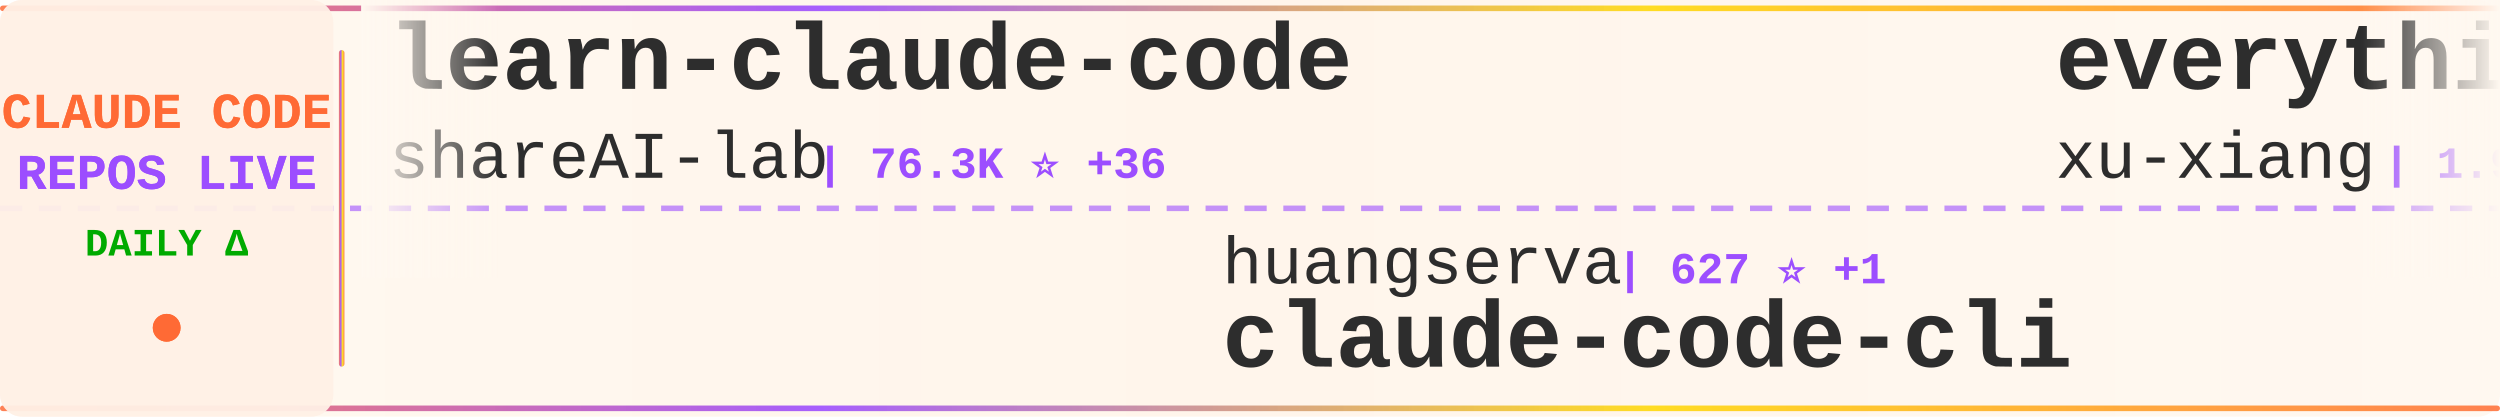
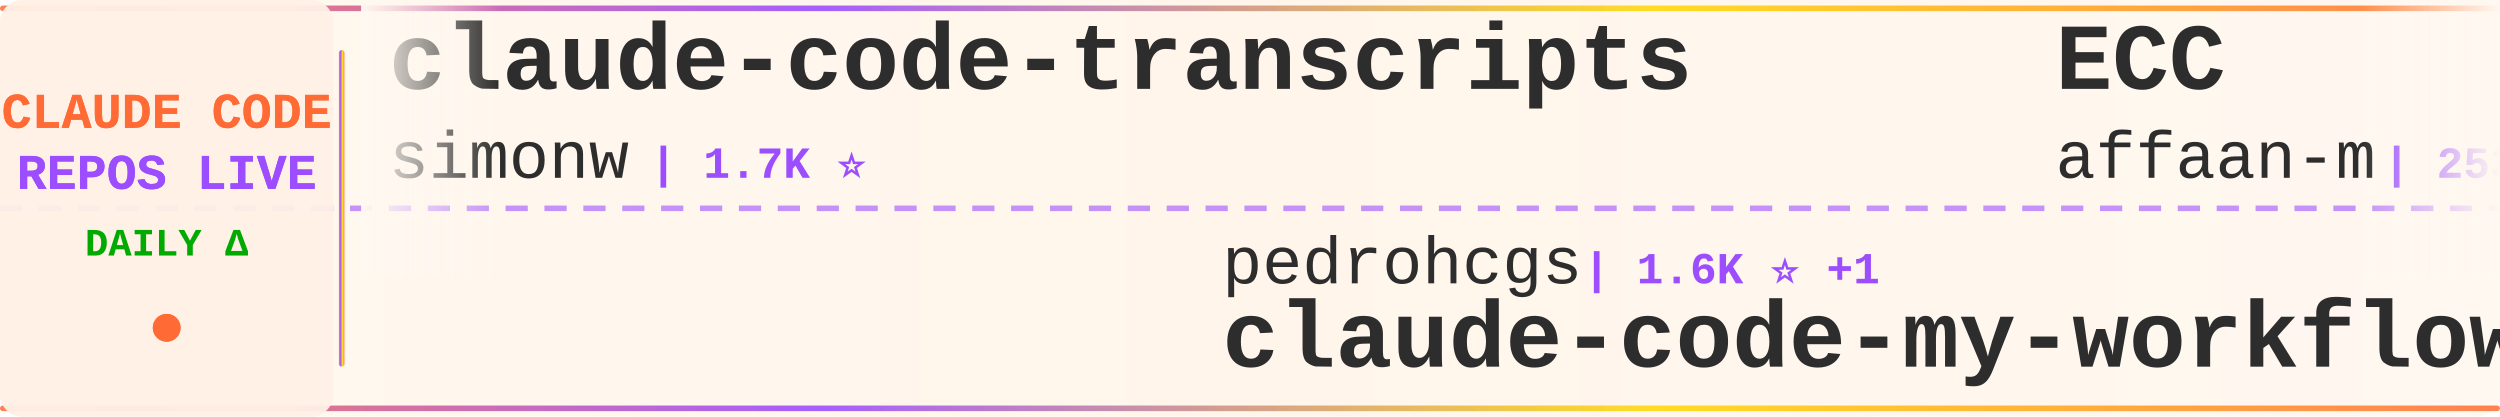
<svg xmlns="http://www.w3.org/2000/svg" width="900" height="150">
  <defs>
    <linearGradient id="tickerBg" x1="0%" y1="0%" x2="100%" y2="0%">
      <stop offset="0%" style="stop-color:#fff8f0;stop-opacity:0.98" />
      <stop offset="50%" style="stop-color:#fff5eb;stop-opacity:1" />
      <stop offset="100%" style="stop-color:#fff8f0;stop-opacity:0.98" />
    </linearGradient>
    <linearGradient id="borderGrad" x1="0%" y1="0%" x2="100%" y2="0%">
      <stop offset="0%" style="stop-color:#FF6B35;stop-opacity:0.85">
        <animate attributeName="stop-opacity" values="0.85;1;0.85" dur="2s" repeatCount="indefinite" />
      </stop>
      <stop offset="33%" style="stop-color:#9C4EFF;stop-opacity:0.9">
        <animate attributeName="stop-opacity" values="0.9;1;0.9" dur="2.2s" repeatCount="indefinite" />
      </stop>
      <stop offset="66%" style="stop-color:#FFD700;stop-opacity:0.85">
        <animate attributeName="stop-opacity" values="0.85;1;0.85" dur="1.8s" repeatCount="indefinite" />
      </stop>
      <stop offset="100%" style="stop-color:#FF6B35;stop-opacity:0.85">
        <animate attributeName="stop-opacity" values="0.85;1;0.85" dur="2s" repeatCount="indefinite" />
      </stop>
    </linearGradient>
    <filter id="textGlow">
      <feGaussianBlur stdDeviation="0.15" result="coloredBlur" />
      <feMerge>
        <feMergeNode in="coloredBlur" />
        <feMergeNode in="SourceGraphic" />
      </feMerge>
    </filter>
    <filter id="metricGlow">
      <feGaussianBlur stdDeviation="0.2" result="coloredBlur" />
      <feMerge>
        <feMergeNode in="coloredBlur" />
        <feMergeNode in="SourceGraphic" />
      </feMerge>
    </filter>
    <linearGradient id="leftFade" x1="0%" y1="0%" x2="100%" y2="0%">
      <stop offset="0%" style="stop-color:#fff8f0;stop-opacity:1" />
      <stop offset="100%" style="stop-color:#fff8f0;stop-opacity:0" />
    </linearGradient>
    <linearGradient id="rightFade" x1="0%" y1="0%" x2="100%" y2="0%">
      <stop offset="0%" style="stop-color:#fff8f0;stop-opacity:0" />
      <stop offset="100%" style="stop-color:#fff8f0;stop-opacity:1" />
    </linearGradient>
  </defs>
  <rect width="900" height="150" fill="url(#tickerBg)" rx="8" />
  <rect x="0" y="2" width="900" height="2" fill="url(#borderGrad)" rx="1" />
  <rect x="0" y="146" width="900" height="2" fill="url(#borderGrad)" rx="1" />
  <line x1="0" y1="75" x2="900" y2="75" stroke="#9C4EFF" stroke-width="2" stroke-dasharray="8 6" opacity="0.6" />
  <rect x="0" y="0" width="120" height="150" fill="#fff0e6" opacity="0.95" rx="8" />
  <text x="60" y="46" font-family="'Courier New', monospace" font-size="18" font-weight="bold" fill="#FF6B35" text-anchor="middle" filter="url(#textGlow)">
    CLAUDE CODE
  </text>
  <text x="60" y="68" font-family="'Courier New', monospace" font-size="18" font-weight="bold" fill="#9C4EFF" text-anchor="middle" filter="url(#textGlow)">
    REPOS LIVE
  </text>
  <text x="60" y="92" font-family="'Courier New', monospace" font-size="14" font-weight="bold" fill="#00aa00" text-anchor="middle">
    DAILY Δ
  </text>
  <circle cx="60" cy="118" r="5" fill="#FF6B35" filter="url(#metricGlow)">
    <animate attributeName="r" values="4;6;4" dur="1.5s" repeatCount="indefinite" />
    <animate attributeName="opacity" values="0.6;1;0.6" dur="1.5s" repeatCount="indefinite" />
  </circle>
  <rect x="122" y="18" width="2" height="114" fill="url(#borderGrad)" rx="1" />
  <clipPath id="tickerClip">
    <rect x="130" y="0" width="770" height="150" />
  </clipPath>
  <g clip-path="url(#tickerClip)">
    <g id="tickerItems">
      <animateTransform attributeName="transform" attributeType="XML" type="translate" from="0 0" to="-3000 0" dur="54s" repeatCount="indefinite" />
      <g transform="translate(0, 0)">
-         <text x="140" y="32" font-family="'Courier New', monospace" font-size="34" font-weight="bold" fill="#2d2d2d">learn-claude-code</text>
-         <text x="140" y="64" font-family="'Courier New', monospace" font-size="24" font-weight="normal" fill="#2d2d2d" opacity="1.0">shareAI-lab</text>
-         <text x="294" y="64" font-family="'Courier New', monospace" font-size="16" font-weight="bold" fill="#9C4EFF"> | 76.3K ⭐ +36</text>
+         <text x="140" y="32" font-family="'Courier New', monospace" font-size="34" font-weight="bold" fill="#2d2d2d">claude-code-transcripts</text>
+         <text x="140" y="64" font-family="'Courier New', monospace" font-size="24" font-weight="normal" fill="#2d2d2d" opacity="1.0">simonw</text>
+         <text x="234" y="64" font-family="'Courier New', monospace" font-size="16" font-weight="bold" fill="#9C4EFF"> | 1.7K ⭐</text>
      </g>
      <g transform="translate(300, 0)">
-         <text x="140" y="102" font-family="'Courier New', monospace" font-size="24" font-weight="normal" fill="#2d2d2d" opacity="1.0">huangserva</text>
-         <text x="282" y="102" font-family="'Courier New', monospace" font-size="16" font-weight="bold" fill="#9C4EFF"> | 627 ⭐ +1</text>
-         <text x="140" y="132" font-family="'Courier New', monospace" font-size="34" font-weight="bold" fill="#2d2d2d">claude-code-cli</text>
+         <text x="140" y="102" font-family="'Courier New', monospace" font-size="24" font-weight="normal" fill="#2d2d2d" opacity="1.0">pedrohcgs</text>
+         <text x="270" y="102" font-family="'Courier New', monospace" font-size="16" font-weight="bold" fill="#9C4EFF"> | 1.6K ⭐ +1</text>
+         <text x="140" y="132" font-family="'Courier New', monospace" font-size="34" font-weight="bold" fill="#2d2d2d">claude-code-my-workflow</text>
      </g>
      <g transform="translate(600, 0)">
-         <text x="140" y="32" font-family="'Courier New', monospace" font-size="34" font-weight="bold" fill="#2d2d2d">everything-claude-code-z...</text>
-         <text x="140" y="64" font-family="'Courier New', monospace" font-size="24" font-weight="normal" fill="#2d2d2d" opacity="1.0">xu-xiang</text>
-         <text x="258" y="64" font-family="'Courier New', monospace" font-size="16" font-weight="bold" fill="#9C4EFF"> | 1.9K ⭐</text>
+         <text x="140" y="32" font-family="'Courier New', monospace" font-size="34" font-weight="bold" fill="#2d2d2d">ECC</text>
+         <text x="140" y="64" font-family="'Courier New', monospace" font-size="24" font-weight="normal" fill="#2d2d2d" opacity="1.0">affaan-m</text>
+         <text x="258" y="64" font-family="'Courier New', monospace" font-size="16" font-weight="bold" fill="#9C4EFF"> | 253.9K ⭐ +387</text>
      </g>
      <g transform="translate(900, 0)">
-         <text x="140" y="102" font-family="'Courier New', monospace" font-size="24" font-weight="normal" fill="#2d2d2d" opacity="1.0">WorldFlowAI</text>
-         <text x="294" y="102" font-family="'Courier New', monospace" font-size="16" font-weight="bold" fill="#9C4EFF"> | 2.6K ⭐ +24</text>
-         <text x="140" y="132" font-family="'Courier New', monospace" font-size="34" font-weight="bold" fill="#2d2d2d">everything-claude-code</text>
+         <text x="140" y="102" font-family="'Courier New', monospace" font-size="24" font-weight="normal" fill="#2d2d2d" opacity="1.0">fazxes</text>
+         <text x="234" y="102" font-family="'Courier New', monospace" font-size="16" font-weight="bold" fill="#9C4EFF"> | 237 ⭐</text>
+         <text x="140" y="132" font-family="'Courier New', monospace" font-size="34" font-weight="bold" fill="#2d2d2d">Claude-code</text>
      </g>
      <g transform="translate(1200, 0)">
-         <text x="140" y="32" font-family="'Courier New', monospace" font-size="34" font-weight="bold" fill="#2d2d2d">awesome-claude-code-suba...</text>
-         <text x="140" y="64" font-family="'Courier New', monospace" font-size="24" font-weight="normal" fill="#2d2d2d" opacity="1.0">VoltAgent</text>
-         <text x="270" y="64" font-family="'Courier New', monospace" font-size="16" font-weight="bold" fill="#9C4EFF"> | 24.9K ⭐ +12</text>
+         <text x="140" y="32" font-family="'Courier New', monospace" font-size="34" font-weight="bold" fill="#2d2d2d">claude-code</text>
+         <text x="140" y="64" font-family="'Courier New', monospace" font-size="24" font-weight="normal" fill="#2d2d2d" opacity="1.0">mehmoodosman</text>
+         <text x="306" y="64" font-family="'Courier New', monospace" font-size="16" font-weight="bold" fill="#9C4EFF"> | 174 ⭐</text>
      </g>
      <g transform="translate(1500, 0)">
-         <text x="140" y="102" font-family="'Courier New', monospace" font-size="24" font-weight="normal" fill="#2d2d2d" opacity="1.0">diet103</text>
-         <text x="246" y="102" font-family="'Courier New', monospace" font-size="16" font-weight="bold" fill="#9C4EFF"> | 10.0K ⭐</text>
-         <text x="140" y="132" font-family="'Courier New', monospace" font-size="34" font-weight="bold" fill="#2d2d2d">claude-code-infrastructu...</text>
+         <text x="140" y="102" font-family="'Courier New', monospace" font-size="24" font-weight="normal" fill="#2d2d2d" opacity="1.0">andrew-kramer-inno</text>
+         <text x="378" y="102" font-family="'Courier New', monospace" font-size="16" font-weight="bold" fill="#9C4EFF"> | 596 ⭐</text>
+         <text x="140" y="132" font-family="'Courier New', monospace" font-size="34" font-weight="bold" fill="#2d2d2d">claude-code-source-build</text>
      </g>
      <g transform="translate(1800, 0)">
-         <text x="140" y="32" font-family="'Courier New', monospace" font-size="34" font-weight="bold" fill="#2d2d2d">claude-code-prompts</text>
-         <text x="140" y="64" font-family="'Courier New', monospace" font-size="24" font-weight="normal" fill="#2d2d2d" opacity="1.0">repowise-dev</text>
-         <text x="306" y="64" font-family="'Courier New', monospace" font-size="16" font-weight="bold" fill="#9C4EFF"> | 1.2K ⭐</text>
+         <text x="140" y="32" font-family="'Courier New', monospace" font-size="34" font-weight="bold" fill="#2d2d2d">claude-code-base-action</text>
+         <text x="140" y="64" font-family="'Courier New', monospace" font-size="24" font-weight="normal" fill="#2d2d2d" opacity="1.0">anthropics</text>
+         <text x="282" y="64" font-family="'Courier New', monospace" font-size="16" font-weight="bold" fill="#9C4EFF"> | 972 ⭐</text>
      </g>
      <g transform="translate(2100, 0)">
-         <text x="140" y="102" font-family="'Courier New', monospace" font-size="24" font-weight="normal" fill="#2d2d2d" opacity="1.0">shanraisshan</text>
-         <text x="306" y="102" font-family="'Courier New', monospace" font-size="16" font-weight="bold" fill="#9C4EFF"> | 65.8K ⭐ +16</text>
-         <text x="140" y="132" font-family="'Courier New', monospace" font-size="34" font-weight="bold" fill="#2d2d2d">claude-code-best-practic...</text>
+         <text x="140" y="102" font-family="'Courier New', monospace" font-size="24" font-weight="normal" fill="#2d2d2d" opacity="1.0">Cranot</text>
+         <text x="234" y="102" font-family="'Courier New', monospace" font-size="16" font-weight="bold" fill="#9C4EFF"> | 2.9K ⭐</text>
+         <text x="140" y="132" font-family="'Courier New', monospace" font-size="34" font-weight="bold" fill="#2d2d2d">claude-code-guide</text>
      </g>
      <g transform="translate(2400, 0)">
-         <text x="140" y="32" font-family="'Courier New', monospace" font-size="34" font-weight="bold" fill="#2d2d2d">claude-code</text>
-         <text x="140" y="64" font-family="'Courier New', monospace" font-size="24" font-weight="normal" fill="#2d2d2d" opacity="1.0">RishabhK103</text>
-         <text x="294" y="64" font-family="'Courier New', monospace" font-size="16" font-weight="bold" fill="#9C4EFF"> | 104 ⭐</text>
+         <text x="140" y="32" font-family="'Courier New', monospace" font-size="34" font-weight="bold" fill="#2d2d2d">claude-code-analysis</text>
+         <text x="140" y="64" font-family="'Courier New', monospace" font-size="24" font-weight="normal" fill="#2d2d2d" opacity="1.0">liuup</text>
+         <text x="222" y="64" font-family="'Courier New', monospace" font-size="16" font-weight="bold" fill="#9C4EFF"> | 3.9K ⭐</text>
      </g>
      <g transform="translate(2700, 0)">
-         <text x="140" y="102" font-family="'Courier New', monospace" font-size="24" font-weight="normal" fill="#2d2d2d" opacity="1.0">anthropics</text>
-         <text x="282" y="102" font-family="'Courier New', monospace" font-size="16" font-weight="bold" fill="#9C4EFF"> | 8.8K ⭐ +2</text>
-         <text x="140" y="132" font-family="'Courier New', monospace" font-size="34" font-weight="bold" fill="#2d2d2d">claude-code-action</text>
+         <text x="140" y="102" font-family="'Courier New', monospace" font-size="24" font-weight="normal" fill="#2d2d2d" opacity="1.0">LING71671</text>
+         <text x="270" y="102" font-family="'Courier New', monospace" font-size="16" font-weight="bold" fill="#9C4EFF"> | 948 ⭐</text>
+         <text x="140" y="132" font-family="'Courier New', monospace" font-size="34" font-weight="bold" fill="#2d2d2d">Open-ClaudeCode</text>
      </g>
      <g transform="translate(3000, 0)">
-         <text x="140" y="32" font-family="'Courier New', monospace" font-size="34" font-weight="bold" fill="#2d2d2d">learn-claude-code</text>
-         <text x="140" y="64" font-family="'Courier New', monospace" font-size="24" font-weight="normal" fill="#2d2d2d" opacity="1.0">shareAI-lab</text>
-         <text x="294" y="64" font-family="'Courier New', monospace" font-size="16" font-weight="bold" fill="#9C4EFF"> | 76.3K ⭐ +36</text>
+         <text x="140" y="32" font-family="'Courier New', monospace" font-size="34" font-weight="bold" fill="#2d2d2d">claude-code-transcripts</text>
+         <text x="140" y="64" font-family="'Courier New', monospace" font-size="24" font-weight="normal" fill="#2d2d2d" opacity="1.0">simonw</text>
+         <text x="234" y="64" font-family="'Courier New', monospace" font-size="16" font-weight="bold" fill="#9C4EFF"> | 1.7K ⭐</text>
      </g>
      <g transform="translate(3300, 0)">
-         <text x="140" y="102" font-family="'Courier New', monospace" font-size="24" font-weight="normal" fill="#2d2d2d" opacity="1.0">huangserva</text>
-         <text x="282" y="102" font-family="'Courier New', monospace" font-size="16" font-weight="bold" fill="#9C4EFF"> | 627 ⭐ +1</text>
-         <text x="140" y="132" font-family="'Courier New', monospace" font-size="34" font-weight="bold" fill="#2d2d2d">claude-code-cli</text>
+         <text x="140" y="102" font-family="'Courier New', monospace" font-size="24" font-weight="normal" fill="#2d2d2d" opacity="1.0">pedrohcgs</text>
+         <text x="270" y="102" font-family="'Courier New', monospace" font-size="16" font-weight="bold" fill="#9C4EFF"> | 1.6K ⭐ +1</text>
+         <text x="140" y="132" font-family="'Courier New', monospace" font-size="34" font-weight="bold" fill="#2d2d2d">claude-code-my-workflow</text>
      </g>
      <g transform="translate(3600, 0)">
-         <text x="140" y="32" font-family="'Courier New', monospace" font-size="34" font-weight="bold" fill="#2d2d2d">everything-claude-code-z...</text>
-         <text x="140" y="64" font-family="'Courier New', monospace" font-size="24" font-weight="normal" fill="#2d2d2d" opacity="1.0">xu-xiang</text>
-         <text x="258" y="64" font-family="'Courier New', monospace" font-size="16" font-weight="bold" fill="#9C4EFF"> | 1.9K ⭐</text>
+         <text x="140" y="32" font-family="'Courier New', monospace" font-size="34" font-weight="bold" fill="#2d2d2d">ECC</text>
+         <text x="140" y="64" font-family="'Courier New', monospace" font-size="24" font-weight="normal" fill="#2d2d2d" opacity="1.0">affaan-m</text>
+         <text x="258" y="64" font-family="'Courier New', monospace" font-size="16" font-weight="bold" fill="#9C4EFF"> | 253.9K ⭐ +387</text>
      </g>
      <g transform="translate(3900, 0)">
-         <text x="140" y="102" font-family="'Courier New', monospace" font-size="24" font-weight="normal" fill="#2d2d2d" opacity="1.0">WorldFlowAI</text>
-         <text x="294" y="102" font-family="'Courier New', monospace" font-size="16" font-weight="bold" fill="#9C4EFF"> | 2.6K ⭐ +24</text>
-         <text x="140" y="132" font-family="'Courier New', monospace" font-size="34" font-weight="bold" fill="#2d2d2d">everything-claude-code</text>
+         <text x="140" y="102" font-family="'Courier New', monospace" font-size="24" font-weight="normal" fill="#2d2d2d" opacity="1.0">fazxes</text>
+         <text x="234" y="102" font-family="'Courier New', monospace" font-size="16" font-weight="bold" fill="#9C4EFF"> | 237 ⭐</text>
+         <text x="140" y="132" font-family="'Courier New', monospace" font-size="34" font-weight="bold" fill="#2d2d2d">Claude-code</text>
      </g>
    </g>
  </g>
  <rect x="130" y="0" width="50" height="100" fill="url(#leftFade)" />
  <rect x="850" y="0" width="50" height="100" fill="url(#rightFade)" />
</svg>
